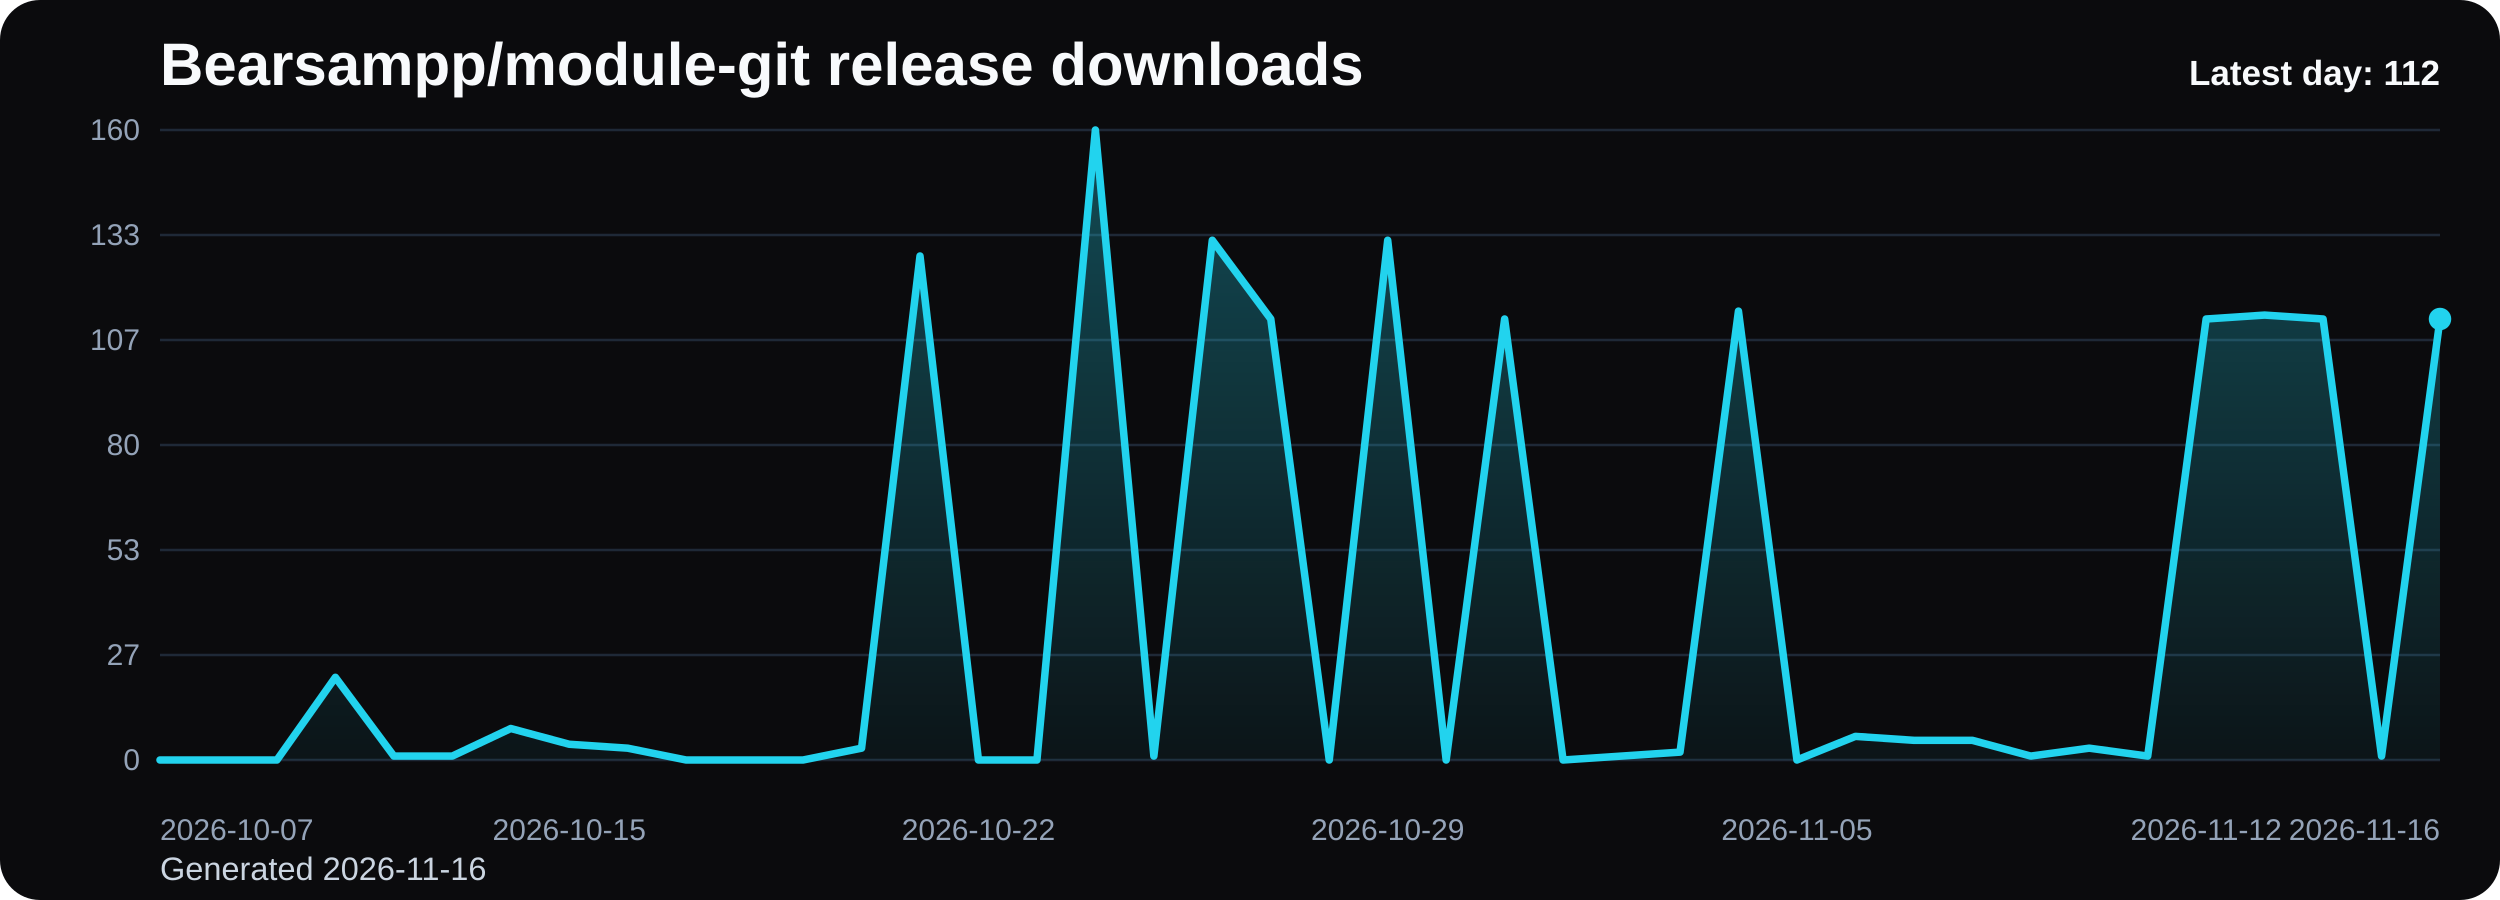
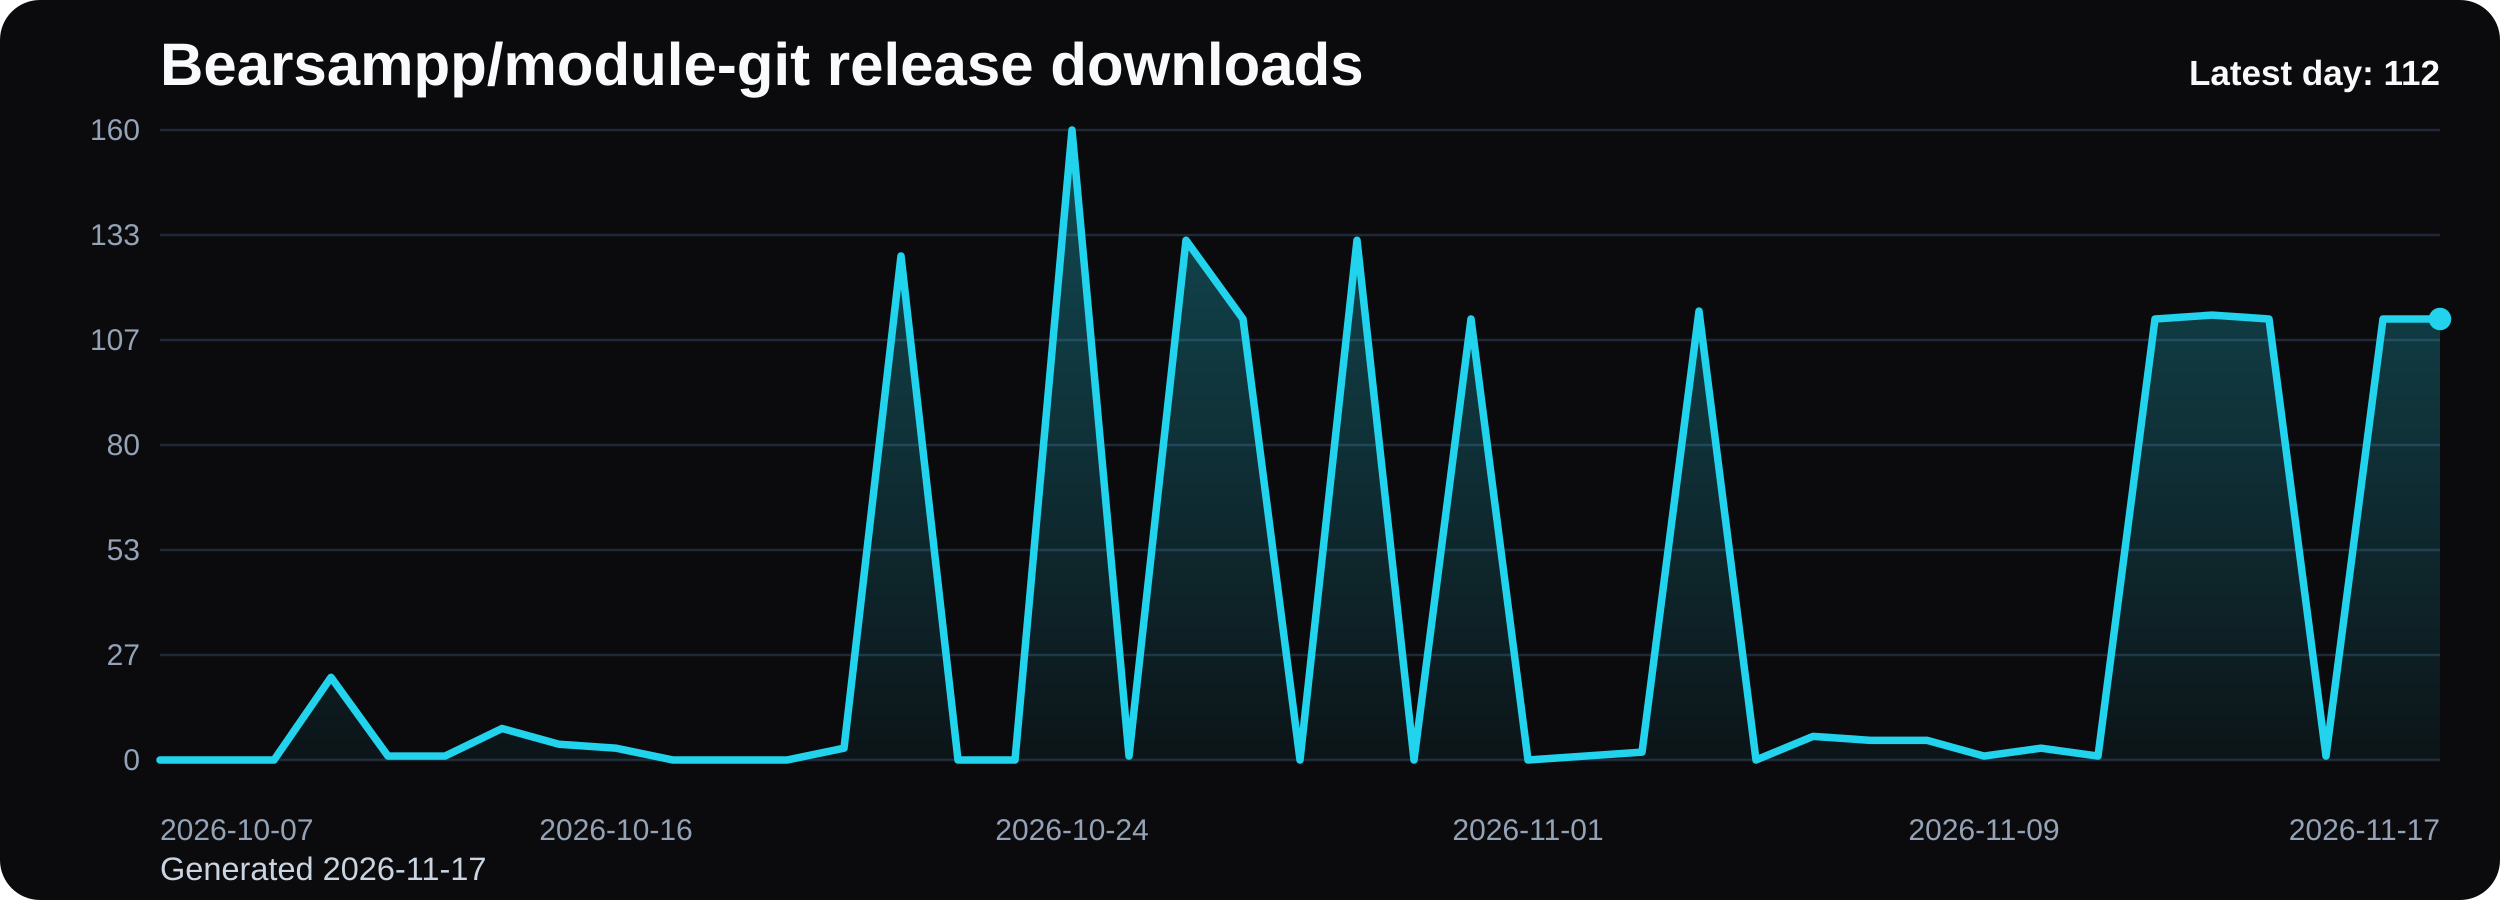
<svg xmlns="http://www.w3.org/2000/svg" viewBox="0 0 1000 360" role="img" aria-label="Bearsampp/module-git release downloads chart">
  <defs>
    <linearGradient id="fill-daily-black" x1="0" y1="0" x2="0" y2="1">
      <stop offset="0%" stop-color="#22d3ee" stop-opacity="0.32" />
      <stop offset="100%" stop-color="#22d3ee" stop-opacity="0.05" />
    </linearGradient>
    <style>
      .bg { fill: #0b0b0d; }
      .title { font: 700 24px Arial, sans-serif; fill: #f8fafc; }
      .sub { font: 400 13px Arial, sans-serif; fill: #cbd5e1; }
      .grid { stroke: #1f2937; stroke-width: 1; }
      .axis { font: 400 12px Arial, sans-serif; fill: #94a3b8; }
      .line { fill: none; stroke: #22d3ee; stroke-width: 3; stroke-linecap: round; stroke-linejoin: round; }
      .dot { fill: #22d3ee; }
      .value { font: 600 11px Arial, sans-serif; fill: #cbd5e1; }
      .latest { font: 700 14px Arial, sans-serif; fill: #f8fafc; }
    </style>
  </defs>
  <rect class="bg" x="0" y="0" width="1000" height="360" rx="16" />
  <text class="title" x="64" y="34">Bearsampp/module-git release downloads</text>
-   <text class="sub" x="64" y="352">Generated 2026-11-16</text>
+   <text class="sub" x="64" y="352">Generated 2026-11-17</text>
  <line x1="64" y1="52.00" x2="976" y2="52.00" class="grid" />
  <text x="56" y="56.00" text-anchor="end" class="axis">160</text>
  <line x1="64" y1="94.00" x2="976" y2="94.00" class="grid" />
  <text x="56" y="98.00" text-anchor="end" class="axis">133</text>
  <line x1="64" y1="136.00" x2="976" y2="136.00" class="grid" />
  <text x="56" y="140.00" text-anchor="end" class="axis">107</text>
  <line x1="64" y1="178.00" x2="976" y2="178.00" class="grid" />
  <text x="56" y="182.00" text-anchor="end" class="axis">80</text>
  <line x1="64" y1="220.00" x2="976" y2="220.00" class="grid" />
  <text x="56" y="224.00" text-anchor="end" class="axis">53</text>
  <line x1="64" y1="262.00" x2="976" y2="262.00" class="grid" />
  <text x="56" y="266.00" text-anchor="end" class="axis">27</text>
  <line x1="64" y1="304.00" x2="976" y2="304.00" class="grid" />
  <text x="56" y="308.00" text-anchor="end" class="axis">0</text>
-   <path d="M 64.00 304 L 64.00 304.00 L 87.38 304.00 L 110.77 304.00 L 134.15 270.93 L 157.54 302.43 L 180.92 302.43 L 204.31 291.40 L 227.69 297.70 L 251.08 299.27 L 274.46 304.00 L 297.85 304.00 L 321.23 304.00 L 344.62 299.27 L 368.00 102.40 L 391.38 304.00 L 414.77 304.00 L 438.15 52.00 L 461.54 302.43 L 484.92 96.10 L 508.31 127.60 L 531.69 304.00 L 555.08 96.10 L 578.46 304.00 L 601.85 127.60 L 625.23 304.00 L 648.62 302.43 L 672.00 300.85 L 695.38 124.45 L 718.77 304.00 L 742.15 294.55 L 765.54 296.13 L 788.92 296.13 L 812.31 302.43 L 835.69 299.27 L 859.08 302.43 L 882.46 127.60 L 905.85 126.03 L 929.23 127.60 L 952.62 302.43 L 976.00 127.60 L 976.00 304 Z" fill="url(#fill-daily-black)" />
-   <polyline class="line" points="64.00,304.00 87.38,304.00 110.77,304.00 134.15,270.93 157.54,302.43 180.92,302.43 204.31,291.40 227.69,297.70 251.08,299.27 274.46,304.00 297.85,304.00 321.23,304.00 344.62,299.27 368.00,102.40 391.38,304.00 414.77,304.00 438.15,52.00 461.54,302.43 484.92,96.10 508.31,127.60 531.69,304.00 555.08,96.10 578.46,304.00 601.85,127.60 625.23,304.00 648.62,302.43 672.00,300.85 695.38,124.45 718.77,304.00 742.15,294.55 765.54,296.13 788.92,296.13 812.31,302.43 835.69,299.27 859.08,302.43 882.46,127.60 905.85,126.03 929.23,127.60 952.62,302.43 976.00,127.60" />
+   <path d="M 64.00 304 L 64.00 304.00 L 86.80 304.00 L 109.60 304.00 L 132.40 270.93 L 155.20 302.43 L 178.00 302.43 L 200.80 291.40 L 223.60 297.70 L 246.40 299.27 L 269.20 304.00 L 292.00 304.00 L 314.80 304.00 L 337.60 299.27 L 360.40 102.40 L 383.20 304.00 L 406.00 304.00 L 428.80 52.00 L 451.60 302.43 L 474.40 96.10 L 497.20 127.60 L 520.00 304.00 L 542.80 96.10 L 565.60 304.00 L 588.40 127.60 L 611.20 304.00 L 634.00 302.43 L 656.80 300.85 L 679.60 124.45 L 702.40 304.00 L 725.20 294.55 L 748.00 296.13 L 770.80 296.13 L 793.60 302.43 L 816.40 299.27 L 839.20 302.43 L 862.00 127.60 L 884.80 126.03 L 907.60 127.60 L 930.40 302.43 L 953.20 127.60 L 976.00 127.60 L 976.00 304 Z" fill="url(#fill-daily-black)" />
+   <polyline class="line" points="64.00,304.00 86.80,304.00 109.60,304.00 132.40,270.93 155.20,302.43 178.00,302.43 200.80,291.40 223.60,297.70 246.40,299.27 269.20,304.00 292.00,304.00 314.80,304.00 337.60,299.27 360.40,102.40 383.20,304.00 406.00,304.00 428.80,52.00 451.60,302.43 474.40,96.10 497.20,127.60 520.00,304.00 542.80,96.10 565.60,304.00 588.40,127.60 611.20,304.00 634.00,302.43 656.80,300.85 679.60,124.45 702.40,304.00 725.20,294.55 748.00,296.13 770.80,296.13 793.60,302.43 816.40,299.27 839.20,302.43 862.00,127.60 884.80,126.03 907.60,127.60 930.40,302.43 953.20,127.60 976.00,127.60" />
  <circle class="dot" cx="976.00" cy="127.60" r="4.5" />
  <text class="axis" x="64.00" y="336" text-anchor="start">2026-10-07</text>
-   <text class="axis" x="227.69" y="336" text-anchor="middle">2026-10-15</text>
-   <text class="axis" x="391.38" y="336" text-anchor="middle">2026-10-22</text>
-   <text class="axis" x="555.08" y="336" text-anchor="middle">2026-10-29</text>
-   <text class="axis" x="718.77" y="336" text-anchor="middle">2026-11-05</text>
-   <text class="axis" x="882.46" y="336" text-anchor="middle">2026-11-12</text>
-   <text class="axis" x="976.00" y="336" text-anchor="end">2026-11-16</text>
+   <text class="axis" x="246.40" y="336" text-anchor="middle">2026-10-16</text>
+   <text class="axis" x="428.80" y="336" text-anchor="middle">2026-10-24</text>
+   <text class="axis" x="611.20" y="336" text-anchor="middle">2026-11-01</text>
+   <text class="axis" x="793.60" y="336" text-anchor="middle">2026-11-09</text>
+   <text class="axis" x="976.00" y="336" text-anchor="end">2026-11-17</text>
  <text class="latest" x="976" y="34" text-anchor="end">Latest day: 112</text>
</svg>
